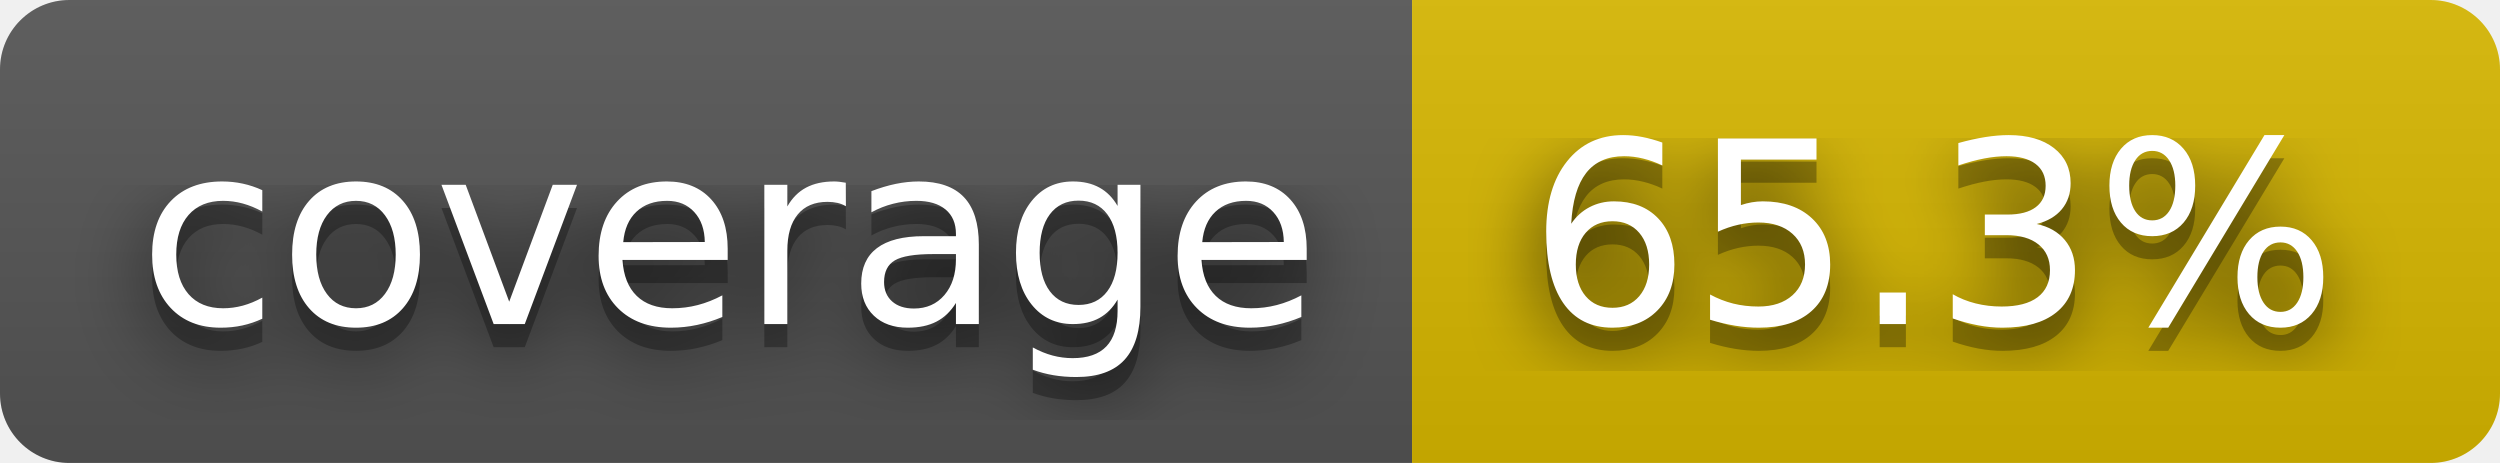
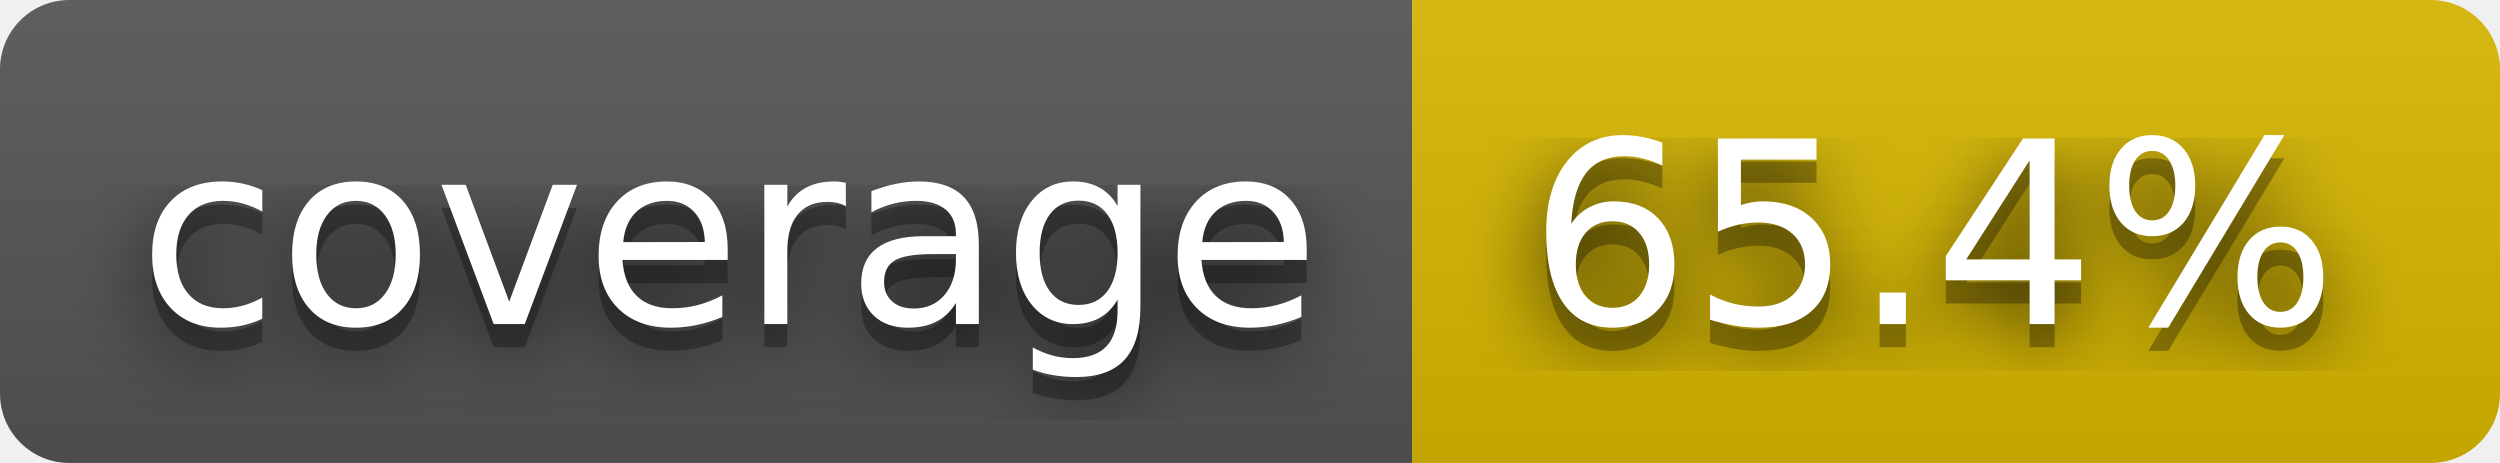
- <svg xmlns="http://www.w3.org/2000/svg" width="108" height="20" role="img" aria-label="coverage: 65.3%">
+ <svg xmlns="http://www.w3.org/2000/svg" width="108" height="20" role="img" aria-label="coverage: 65.4%">
  <filter id="blur">
    <feGaussianBlur stdDeviation="16" />
  </filter>
  <linearGradient id="s" x2="0" y2="100%">
    <stop offset="0" stop-color="#bbb" stop-opacity=".1" />
    <stop offset="1" stop-opacity=".1" />
  </linearGradient>
  <clipPath id="r">
    <rect width="108" height="20" rx="3" />
  </clipPath>
  <g clip-path="url(#r)">
    <rect width="61" height="20" fill="#555" />
    <rect x="61" width="47" height="20" fill="#d8b800" />
    <rect width="108" height="20" fill="url(#s)" />
  </g>
  <g fill="#fff" text-anchor="middle" font-family="Verdana,Geneva,DejaVu Sans,sans-serif" text-rendering="geometricPrecision" font-size="110">
    <g transform="scale(.1)">
      <g aria-hidden="true" fill="#010101">
        <text x="315" y="150" fill-opacity=".8" filter="url(#blur)" textLength="510">coverage</text>
        <text x="315" y="150" fill-opacity=".3" textLength="510">coverage</text>
      </g>
      <text x="315" y="140" textLength="510">coverage</text>
    </g>
    <g transform="scale(.1)">
      <g aria-hidden="true" fill="#010101">
-         <text x="835" y="150" fill-opacity=".8" filter="url(#blur)" textLength="370">65.3%</text>
-         <text x="835" y="150" fill-opacity=".3" textLength="370">65.3%</text>
+         <text x="835" y="150" fill-opacity=".8" filter="url(#blur)" textLength="370">65.4%</text>
+         <text x="835" y="150" fill-opacity=".3" textLength="370">65.4%</text>
      </g>
-       <text x="835" y="140" textLength="370">65.3%</text>
+       <text x="835" y="140" textLength="370">65.4%</text>
    </g>
  </g>
</svg>
